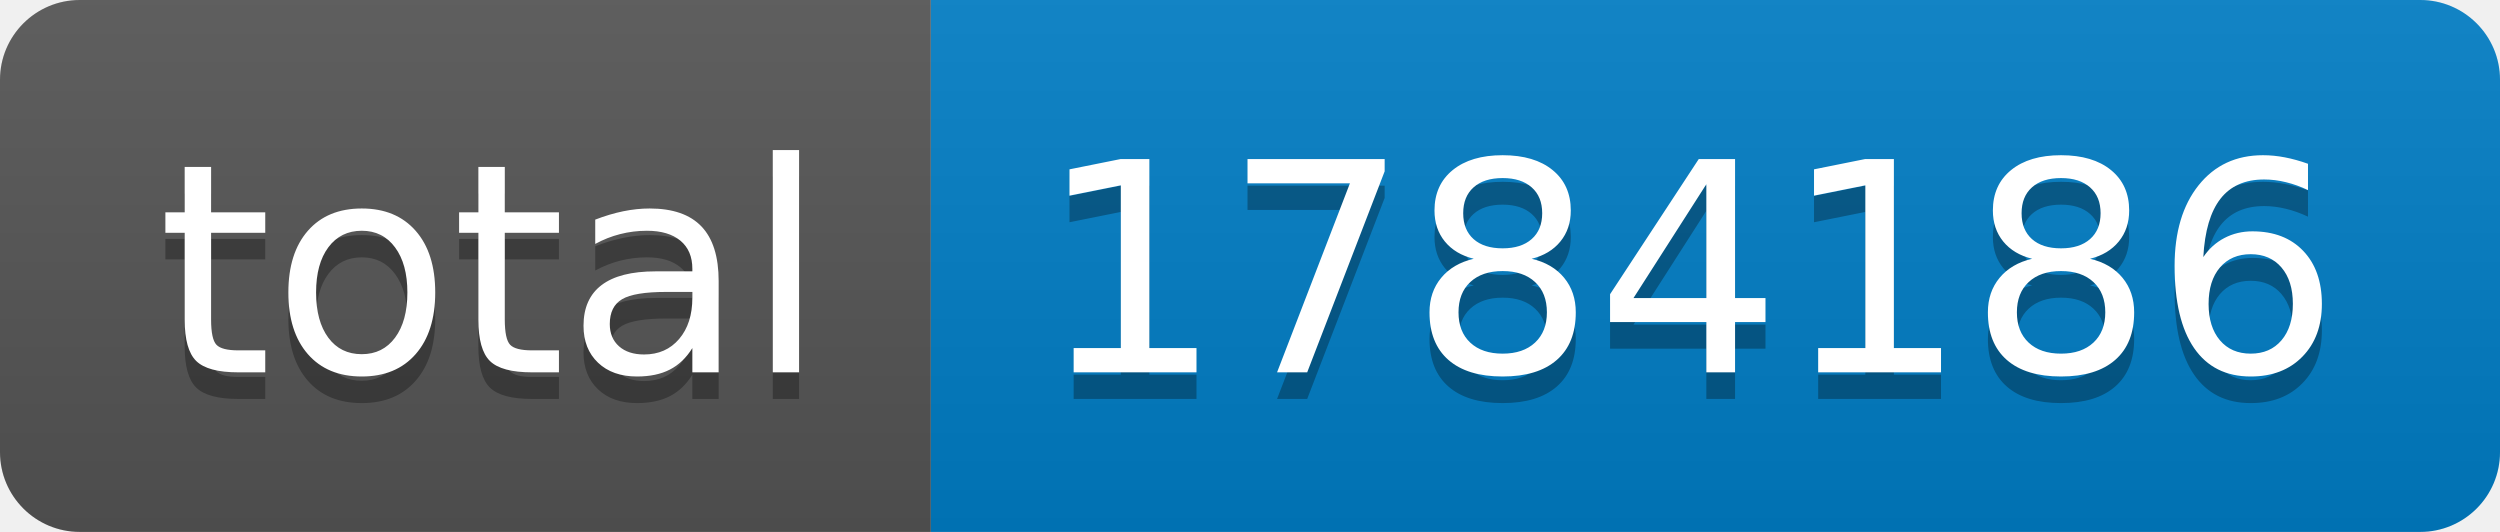
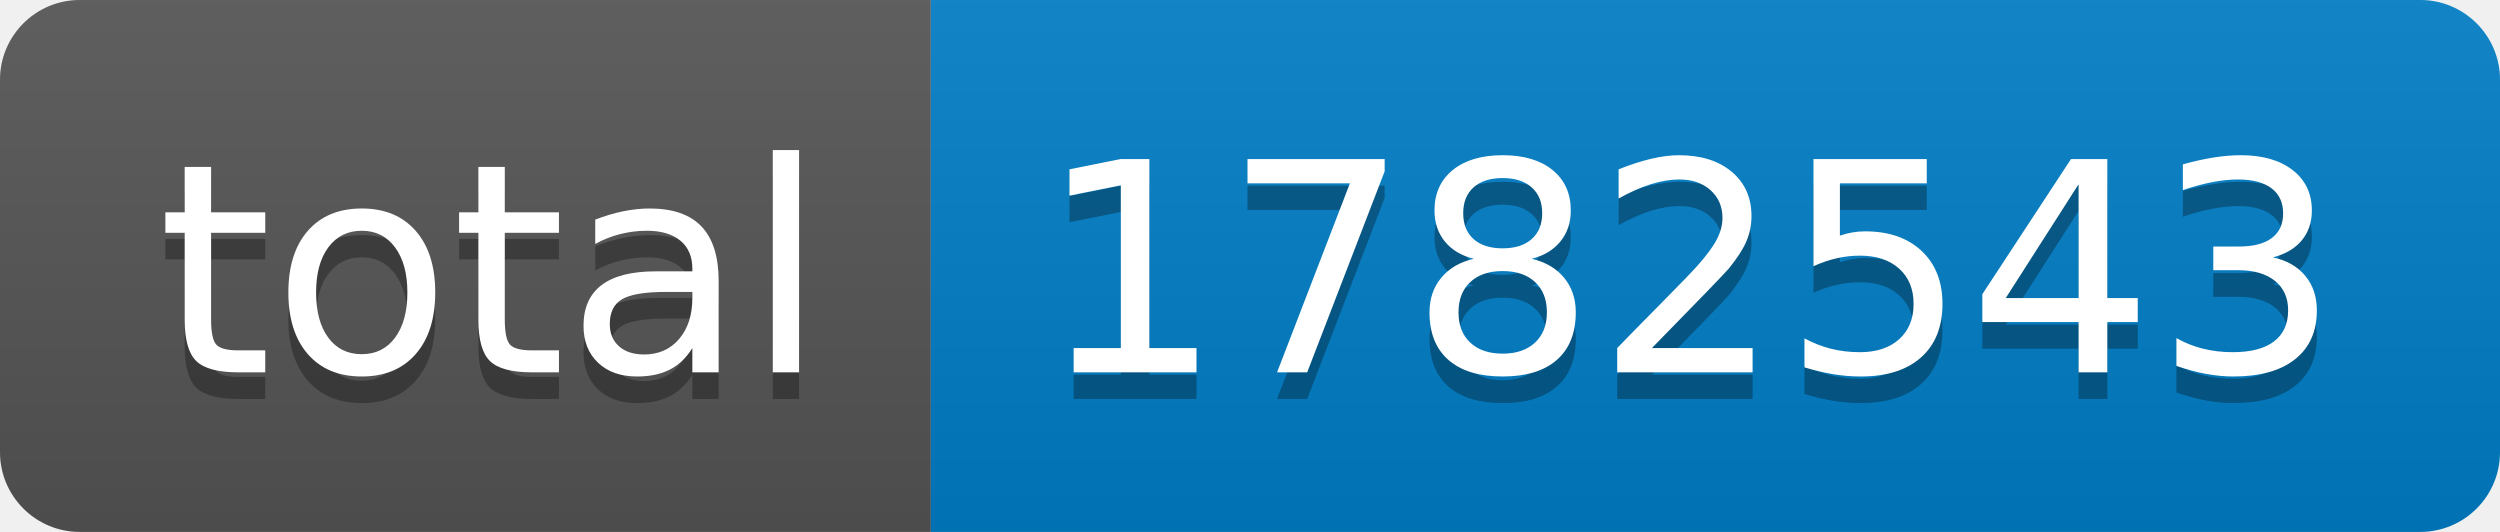
- <svg xmlns="http://www.w3.org/2000/svg" width="94" height="20" role="img" aria-label="total: 1784186">
+ <svg xmlns="http://www.w3.org/2000/svg" width="94" height="20" role="img" aria-label="total: 1782543">
  <linearGradient id="s" x2="0" y2="100%">
    <stop offset="0" stop-color="#bbb" stop-opacity=".1" />
    <stop offset="1" stop-opacity=".1" />
  </linearGradient>
  <clipPath id="r">
    <rect width="94" height="20" rx="3" fill="#fff" />
  </clipPath>
  <g clip-path="url(#r)">
    <rect width="35" height="20" fill="#555" />
    <rect x="35" width="59" height="20" fill="#007ec6" />
    <rect width="94" height="20" fill="url(#s)" />
  </g>
  <g fill="#fff" text-anchor="middle" font-family="Verdana,Geneva,DejaVu Sans,sans-serif" text-rendering="geometricPrecision" font-size="110">
    <text aria-hidden="true" x="185" y="150" fill="#010101" fill-opacity=".3" transform="scale(.1)" textLength="250">total</text>
    <text x="185" y="140" transform="scale(.1)" fill="#fff" textLength="250">total</text>
-     <text aria-hidden="true" x="635" y="150" fill="#010101" fill-opacity=".3" transform="scale(.1)" textLength="490">1784186</text>
-     <text x="635" y="140" transform="scale(.1)" fill="#fff" textLength="490">1784186</text>
+     <text aria-hidden="true" x="635" y="150" fill="#010101" fill-opacity=".3" transform="scale(.1)" textLength="490">1782543</text>
+     <text x="635" y="140" transform="scale(.1)" fill="#fff" textLength="490">1782543</text>
  </g>
</svg>
